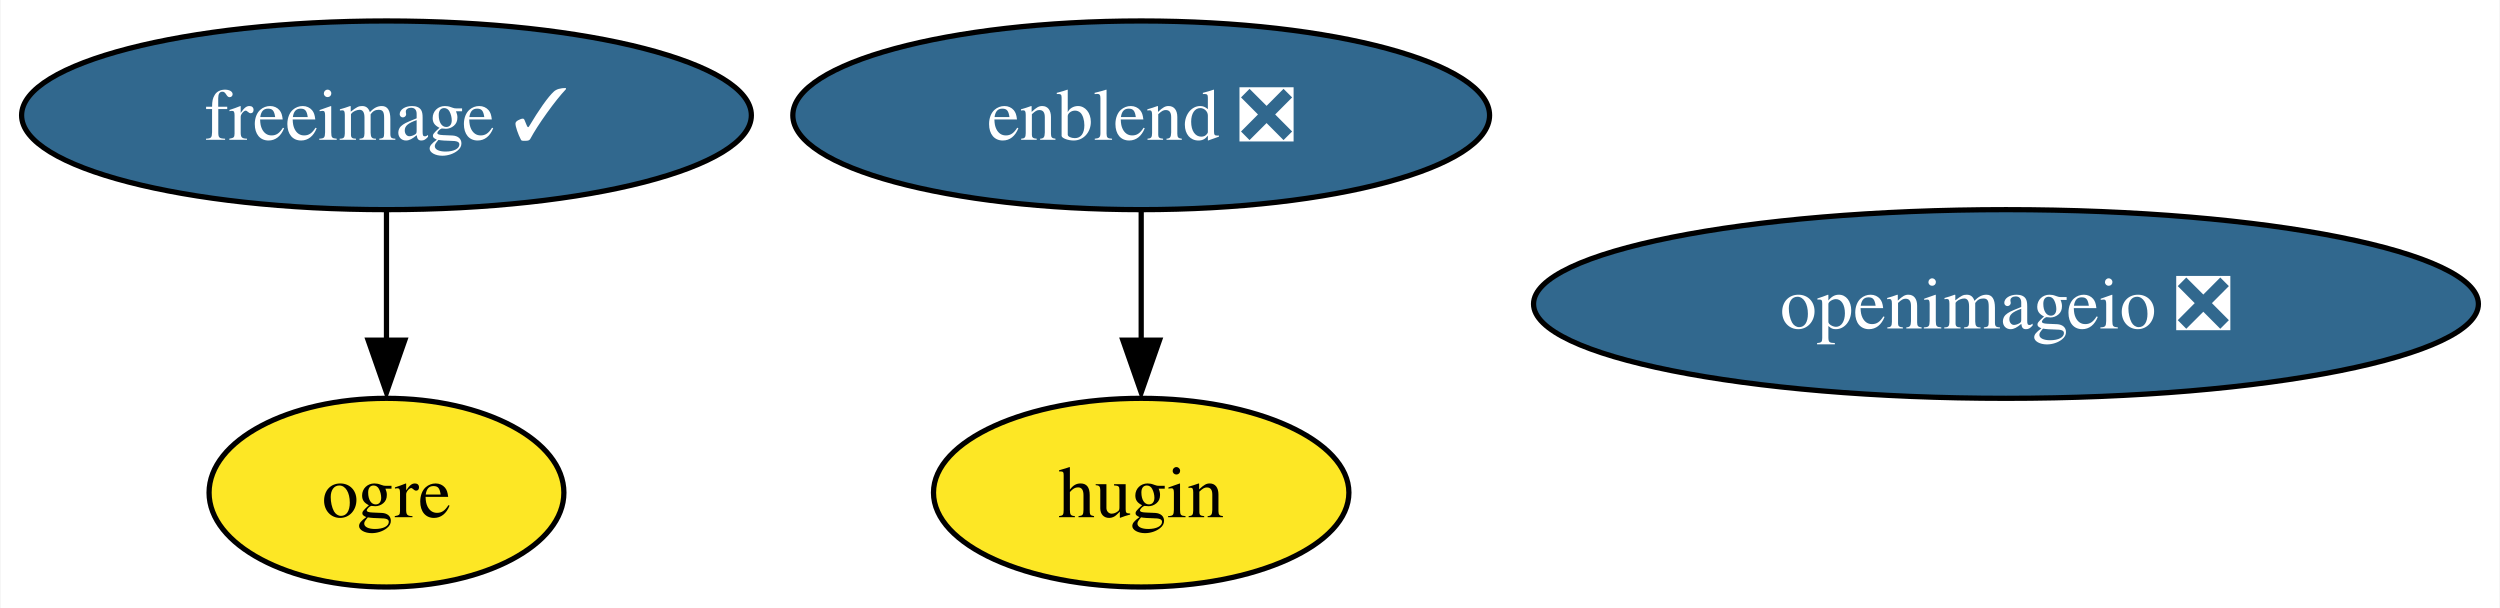
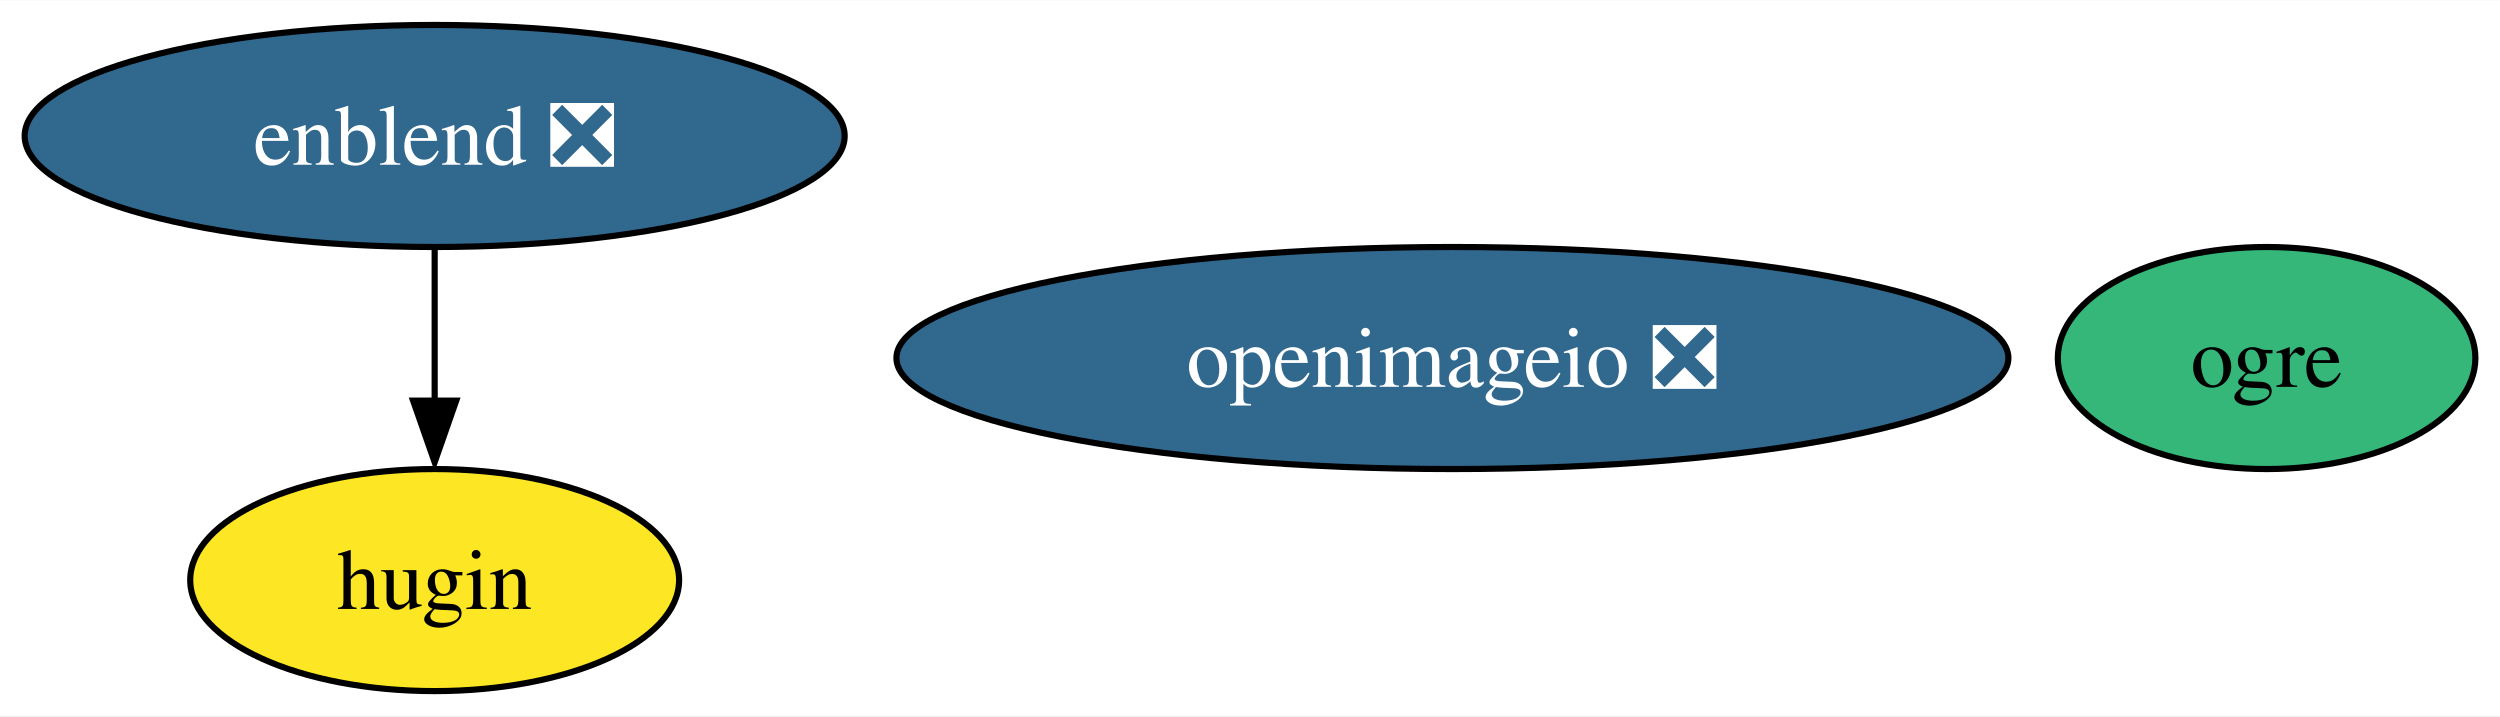
- <svg xmlns="http://www.w3.org/2000/svg" xmlns:xlink="http://www.w3.org/1999/xlink" width="477pt" height="116pt" viewBox="0.00 0.00 476.76 116.00">
+ <svg xmlns="http://www.w3.org/2000/svg" xmlns:xlink="http://www.w3.org/1999/xlink" width="405pt" height="116pt" viewBox="0.00 0.00 405.31 116.00">
  <g id="graph0" class="graph" transform="scale(1 1) rotate(0) translate(4 112)">
-     <polygon fill="white" stroke="none" points="-4,4 -4,-112 472.76,-112 472.76,4 -4,4" />
+     <polygon fill="white" stroke="none" points="-4,4 -4,-112 401.31,-112 401.31,4 -4,4" />
    <g id="node1" class="node">
      <g id="a_node1">
-         <a xlink:href="https://github.com/conda-forge/freeimage-feedstock/pull/41" xlink:title="freeimage ✓">
-           <ellipse fill="#31688e" stroke="black" cx="69.62" cy="-90" rx="69.62" ry="18" />
-           <text text-anchor="middle" x="69.62" y="-85.33" font-family="Times,serif" font-size="14.00" fill="white">freeimage ✓</text>
+         <a xlink:href="https://github.com/conda-forge/openimageio-feedstock/pull/79" xlink:title="openimageio ❎">
+           <ellipse fill="#31688e" stroke="black" cx="231.47" cy="-54" rx="90.14" ry="18" />
+           <text text-anchor="middle" x="231.47" y="-49.33" font-family="Times,serif" font-size="14.00" fill="white">openimageio ❎</text>
+         </a>
+       </g>
+     </g>
+     <g id="node2" class="node">
+       <g id="a_node2">
+         <a xlink:href="https://github.com/conda-forge/ogre-feedstock" xlink:title="ogre">
+           <ellipse fill="#35b779" stroke="black" cx="363.47" cy="-54" rx="33.85" ry="18" />
+           <text text-anchor="middle" x="363.47" y="-49.33" font-family="Times,serif" font-size="14.00">ogre</text>
        </a>
      </g>
    </g>
    <g id="node3" class="node">
      <g id="a_node3">
-         <a xlink:href="https://github.com/conda-forge/ogre-feedstock" xlink:title="ogre">
-           <ellipse fill="#fde725" stroke="black" cx="69.62" cy="-18" rx="33.85" ry="18" />
-           <text text-anchor="middle" x="69.62" y="-13.32" font-family="Times,serif" font-size="14.00">ogre</text>
-         </a>
-       </g>
-     </g>
-     <g id="edge1" class="edge">
-       <path fill="none" stroke="black" d="M69.62,-71.7C69.62,-64.24 69.62,-55.32 69.62,-46.97" />
-       <polygon fill="black" stroke="black" points="73.12,-47.1 69.62,-37.1 66.12,-47.1 73.12,-47.1" />
-     </g>
-     <g id="node2" class="node">
-       <g id="a_node2">
-         <a xlink:href="https://github.com/conda-forge/openimageio-feedstock/pull/79" xlink:title="openimageio ❎">
-           <ellipse fill="#31688e" stroke="black" cx="378.62" cy="-54" rx="90.14" ry="18" />
-           <text text-anchor="middle" x="378.62" y="-49.33" font-family="Times,serif" font-size="14.00" fill="white">openimageio ❎</text>
+         <a xlink:href="https://github.com/conda-forge/enblend-feedstock/pull/16" xlink:title="enblend ❎">
+           <ellipse fill="#31688e" stroke="black" cx="66.47" cy="-90" rx="66.47" ry="18" />
+           <text text-anchor="middle" x="66.47" y="-85.33" font-family="Times,serif" font-size="14.00" fill="white">enblend ❎</text>
        </a>
      </g>
    </g>
    <g id="node4" class="node">
      <g id="a_node4">
-         <a xlink:href="https://github.com/conda-forge/enblend-feedstock/pull/16" xlink:title="enblend ❎">
-           <ellipse fill="#31688e" stroke="black" cx="213.62" cy="-90" rx="66.47" ry="18" />
-           <text text-anchor="middle" x="213.62" y="-85.33" font-family="Times,serif" font-size="14.00" fill="white">enblend ❎</text>
+         <a xlink:href="https://github.com/conda-forge/hugin-feedstock" xlink:title="hugin">
+           <ellipse fill="#fde725" stroke="black" cx="66.47" cy="-18" rx="39.63" ry="18" />
+           <text text-anchor="middle" x="66.47" y="-13.32" font-family="Times,serif" font-size="14.00">hugin</text>
        </a>
      </g>
    </g>
-     <g id="node5" class="node">
-       <g id="a_node5">
-         <a xlink:href="https://github.com/conda-forge/hugin-feedstock" xlink:title="hugin">
-           <ellipse fill="#fde725" stroke="black" cx="213.62" cy="-18" rx="39.63" ry="18" />
-           <text text-anchor="middle" x="213.62" y="-13.32" font-family="Times,serif" font-size="14.00">hugin</text>
-         </a>
-       </g>
-     </g>
-     <g id="edge2" class="edge">
-       <path fill="none" stroke="black" d="M213.62,-71.7C213.62,-64.24 213.62,-55.32 213.62,-46.97" />
-       <polygon fill="black" stroke="black" points="217.12,-47.1 213.62,-37.1 210.12,-47.1 217.12,-47.1" />
+     <g id="edge1" class="edge">
+       <path fill="none" stroke="black" d="M66.47,-71.7C66.47,-64.24 66.47,-55.32 66.47,-46.97" />
+       <polygon fill="black" stroke="black" points="69.97,-47.1 66.47,-37.1 62.97,-47.1 69.97,-47.1" />
    </g>
  </g>
</svg>
